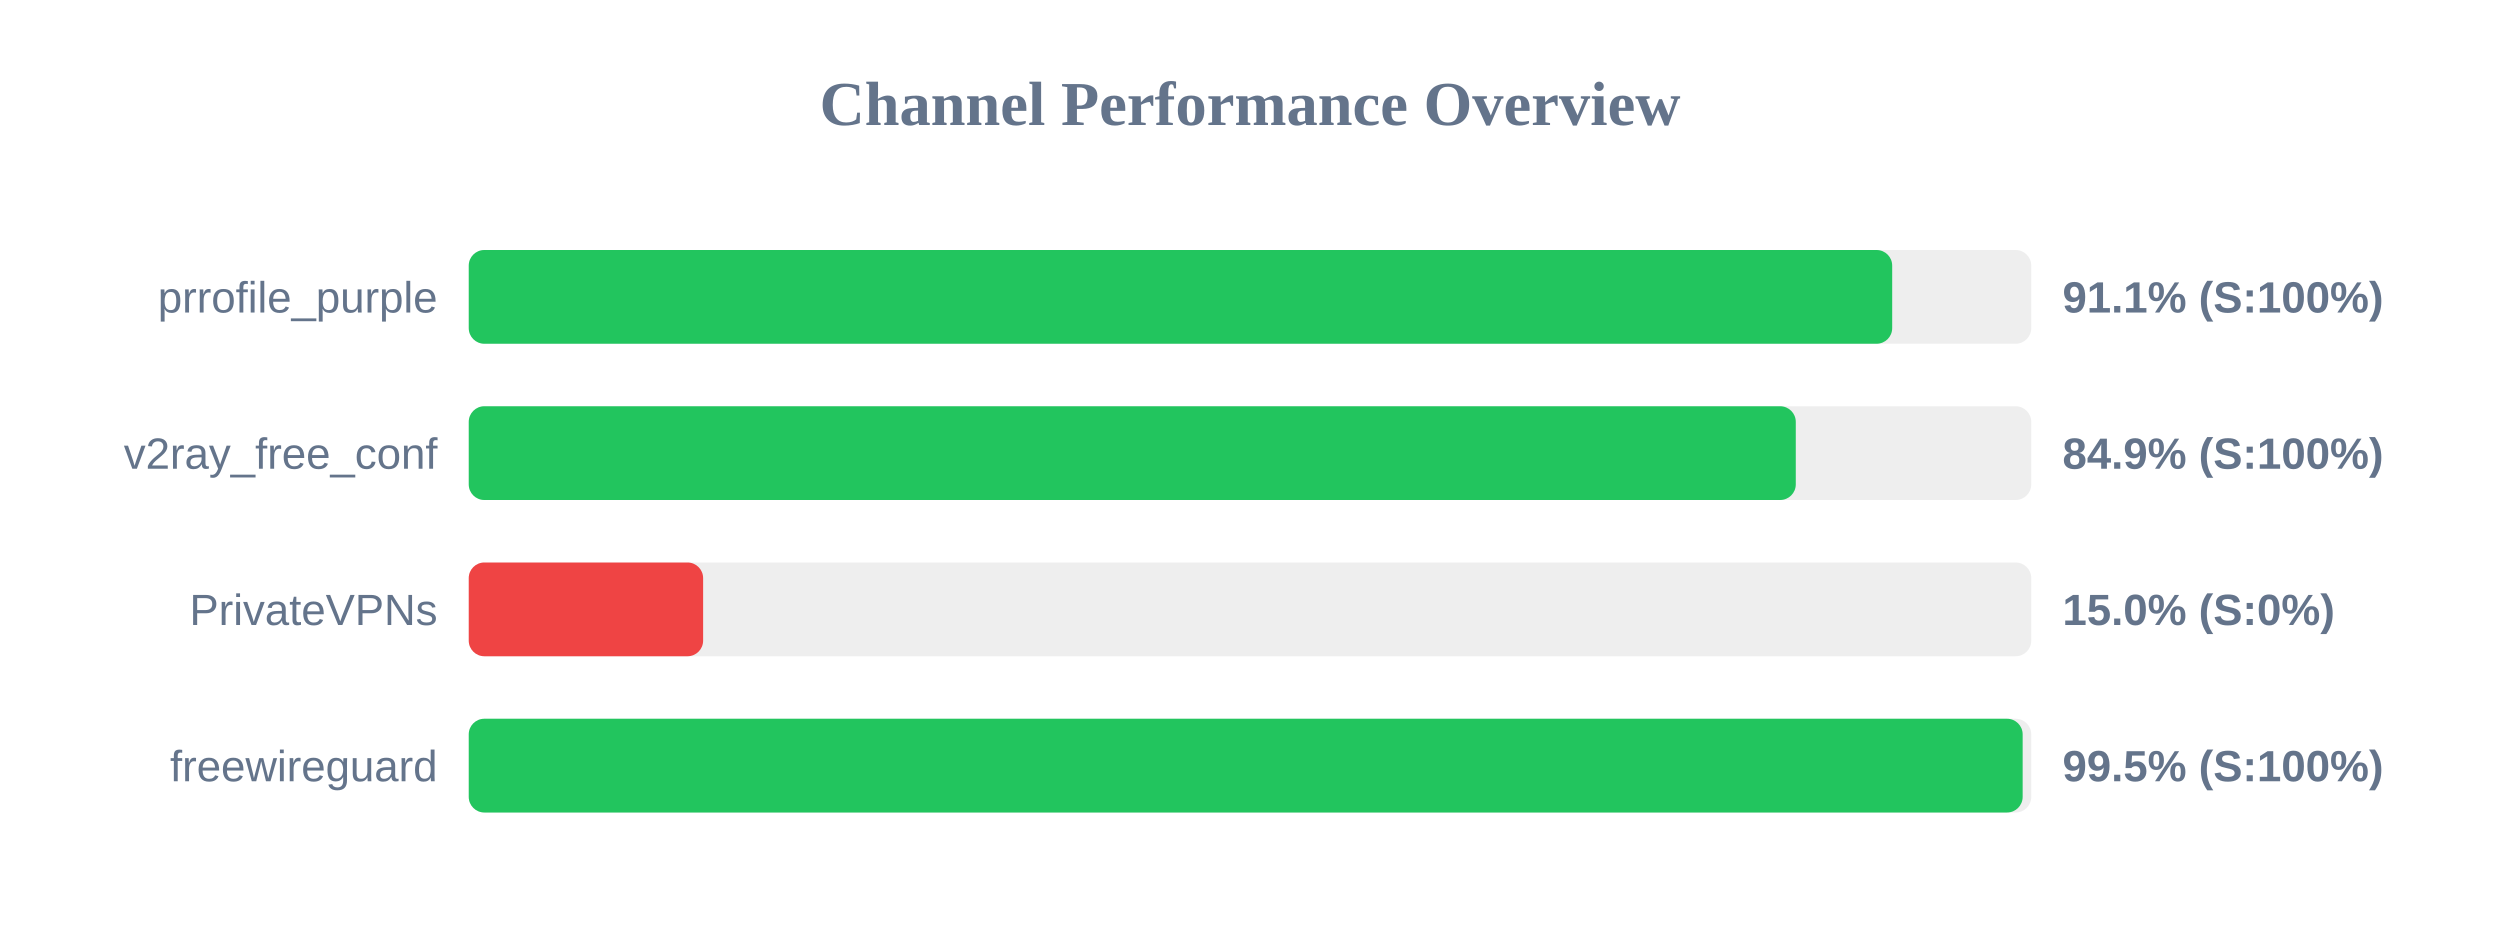
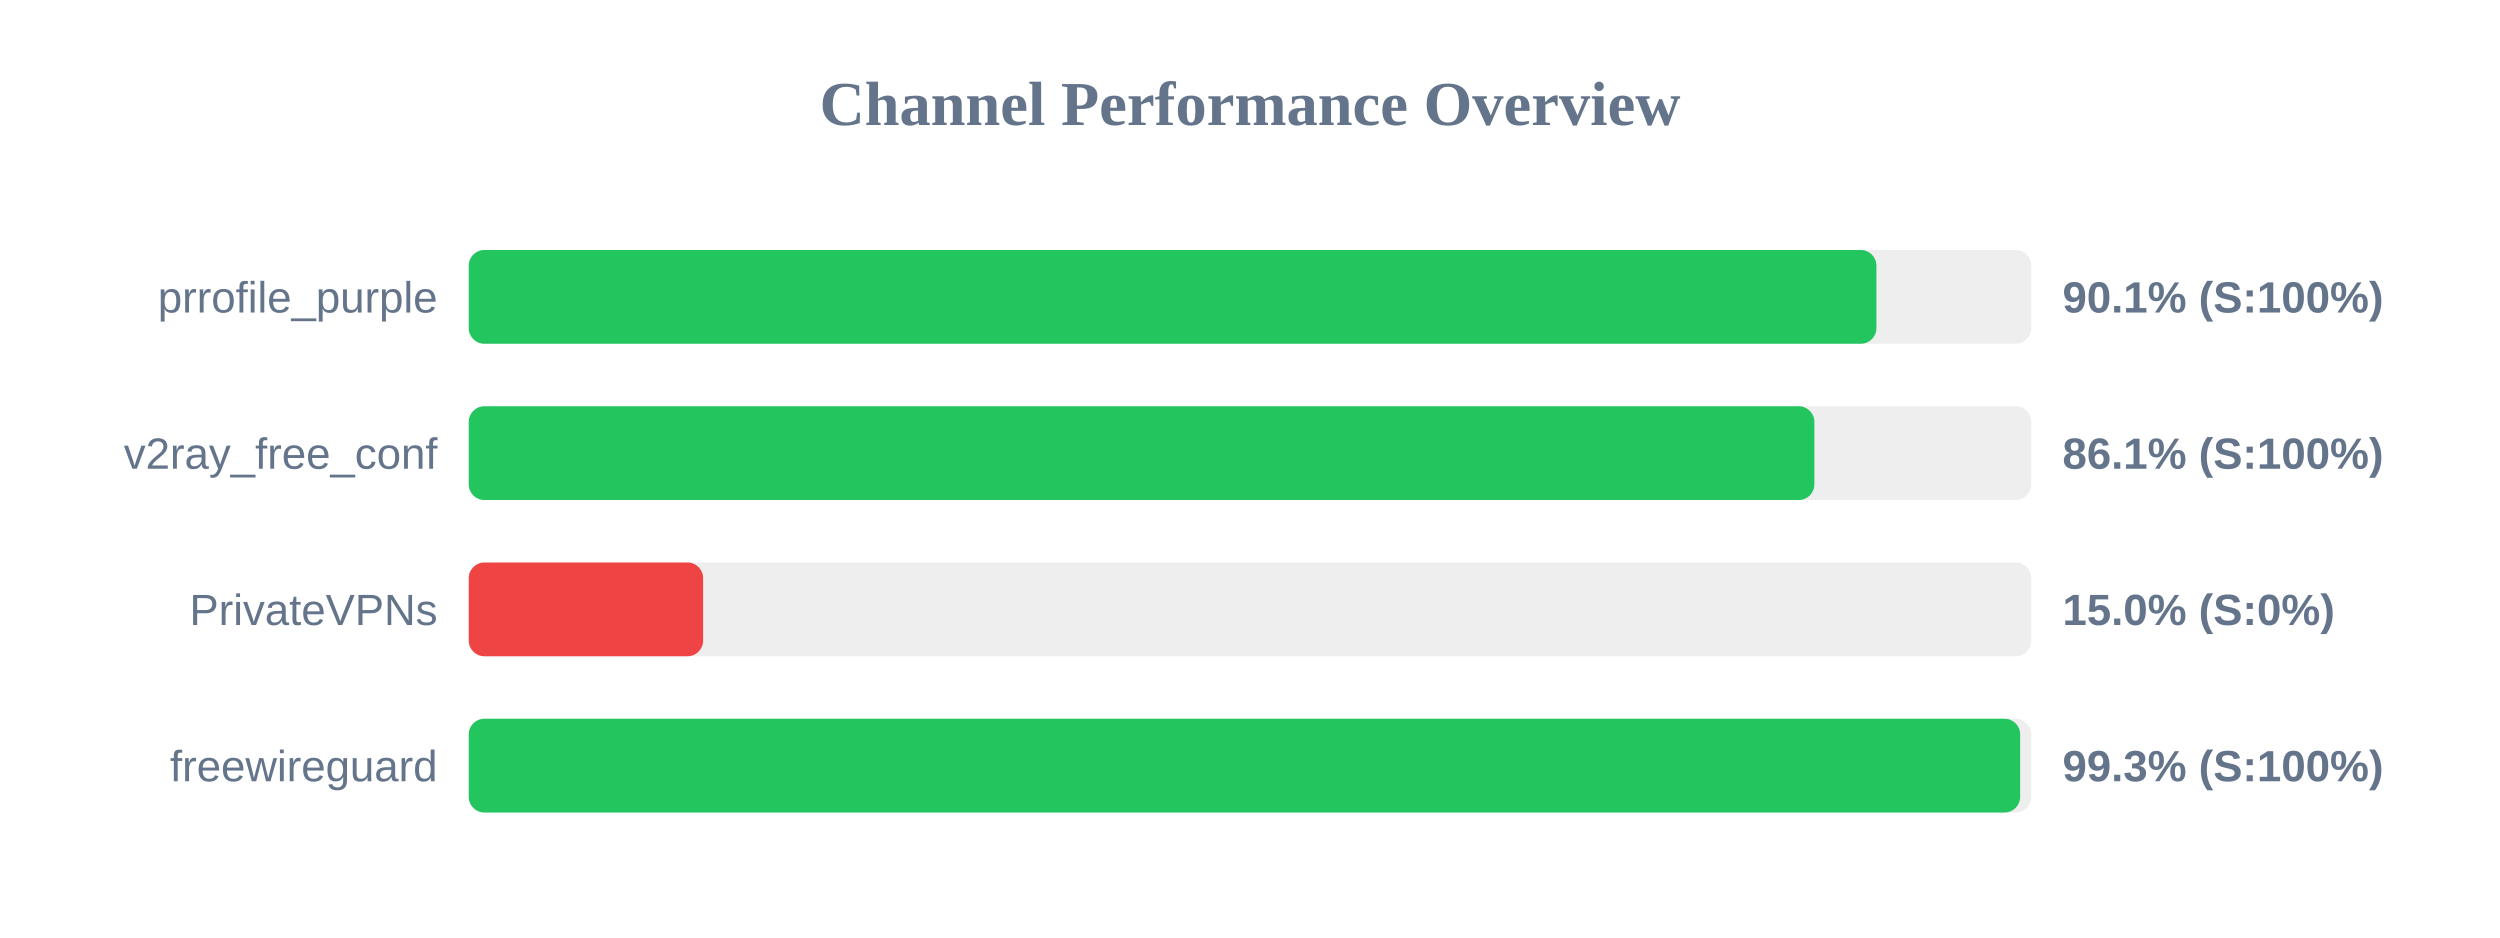
<svg xmlns="http://www.w3.org/2000/svg" width="800" height="300" version="1.1">
  <style>
        .row { font: 14px Arial; fill: #64748b; }
        .score { font: bold 14px Arial; fill: #64748b; }
    </style>
  <text x="400" y="40" text-anchor="middle" font-size="20px" font-weight="bold" fill="#64748b">Channel Performance Overview</text>
  <rect x="150" y="80" width="500" height="30" fill="#eee" rx="5" />
-   <rect x="150" y="80" width="455.5" height="30" fill="#22c55e" rx="5" />
+   <rect x="150" y="80" width="450.45" height="30" fill="#22c55e" rx="5" />
  <text x="140" y="100" text-anchor="end" class="row">prrofile_purple</text>
-   <text x="660" y="100" text-anchor="start" class="score">91.1% (S:100%)</text>
+   <text x="660" y="100" text-anchor="start" class="score">90.1% (S:100%)</text>
  <rect x="150" y="130" width="500" height="30" fill="#eee" rx="5" />
-   <rect x="150" y="130" width="424.65" height="30" fill="#22c55e" rx="5" />
+   <rect x="150" y="130" width="430.6" height="30" fill="#22c55e" rx="5" />
  <text x="140" y="150" text-anchor="end" class="row">v2ray_free_conf</text>
-   <text x="660" y="150" text-anchor="start" class="score">84.9% (S:100%)</text>
+   <text x="660" y="150" text-anchor="start" class="score">86.1% (S:100%)</text>
  <rect x="150" y="180" width="500" height="30" fill="#eee" rx="5" />
  <rect x="150" y="180" width="75.0" height="30" fill="#ef4444" rx="5" />
  <text x="140" y="200" text-anchor="end" class="row">PrivateVPNs</text>
  <text x="660" y="200" text-anchor="start" class="score">15.0% (S:0%)</text>
  <rect x="150" y="230" width="500" height="30" fill="#eee" rx="5" />
-   <rect x="150" y="230" width="497.25" height="30" fill="#22c55e" rx="5" />
+   <rect x="150" y="230" width="496.45" height="30" fill="#22c55e" rx="5" />
  <text x="140" y="250" text-anchor="end" class="row">freewireguard</text>
-   <text x="660" y="250" text-anchor="start" class="score">99.5% (S:100%)</text>
+   <text x="660" y="250" text-anchor="start" class="score">99.3% (S:100%)</text>
</svg>
